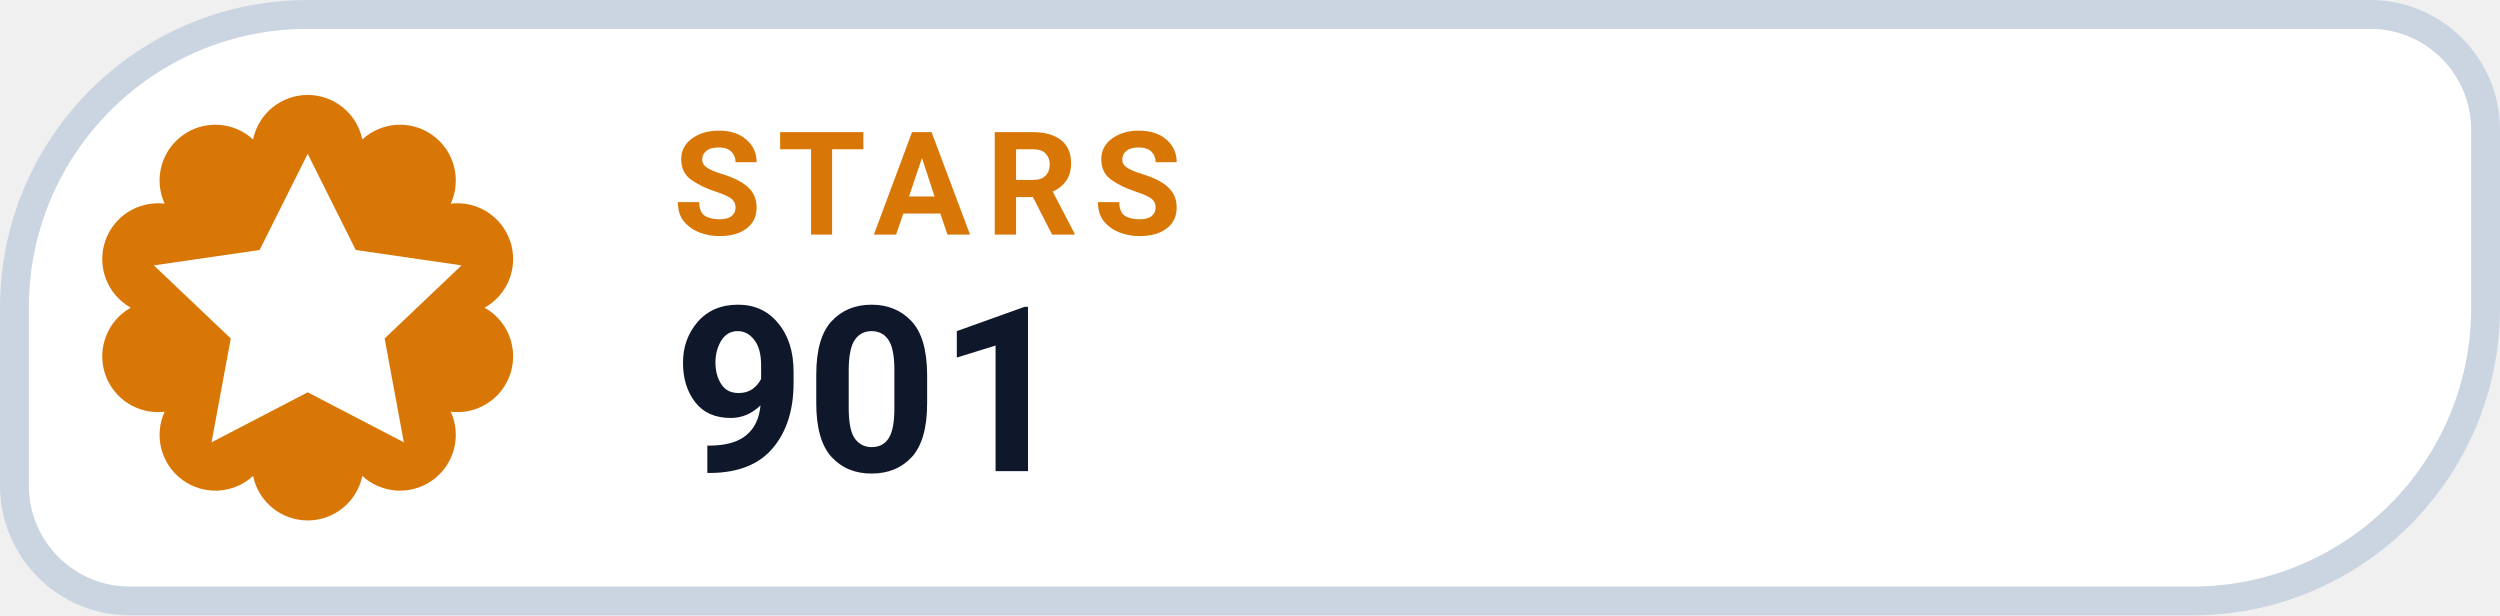
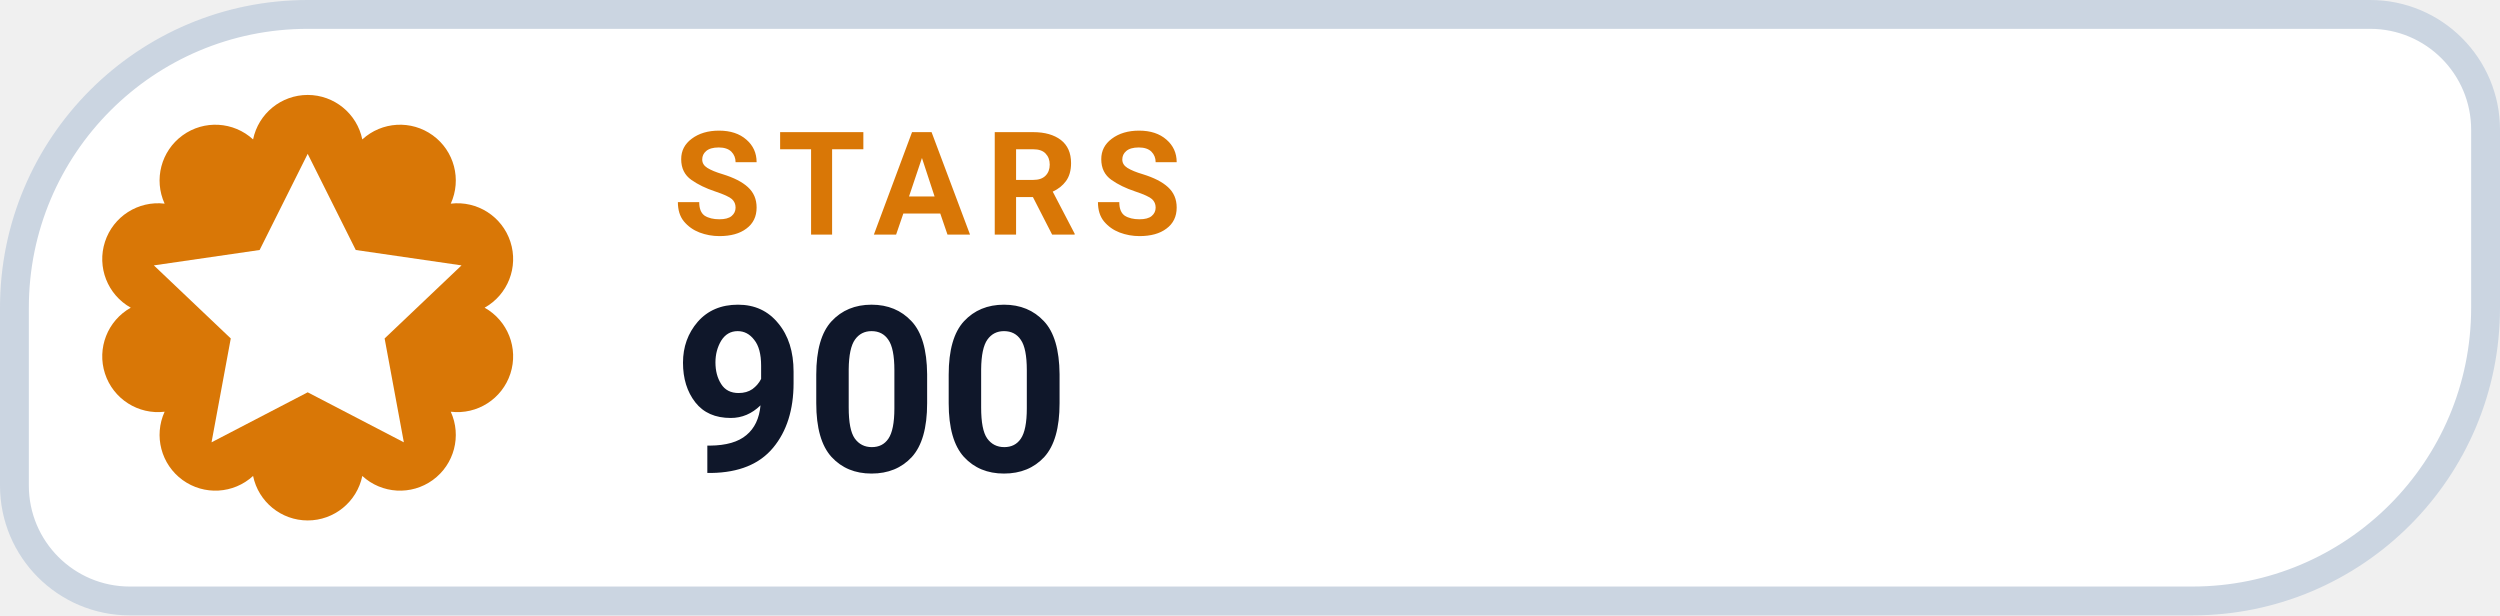
- <svg xmlns="http://www.w3.org/2000/svg" width="130" height="32" viewBox="0 0 130 32" role="img" aria-label="STARS 901">
+ <svg xmlns="http://www.w3.org/2000/svg" width="130" height="32" viewBox="0 0 130 32" role="img" aria-label="STARS 900">
  <path d="M 16.00 0.75 H 123.25 A 6.00 6.00 0 0 1 129.25 6.75 V 16.00 A 15.25 15.25 0 0 1 114.00 31.25 H 6.75 A 6.00 6.00 0 0 1 0.75 25.25 V 16.00 A 15.25 15.25 0 0 1 16.00 0.75 Z" fill="#FFFFFF" stroke="#CBD5E1" stroke-width="1.5" />
  <path d="M 13.16 7.25 A 2.90 2.90 0 0 1 18.84 7.25 A 2.90 2.90 0 0 1 23.44 10.59 A 2.90 2.90 0 0 1 25.20 16.00 A 2.90 2.90 0 0 1 23.44 21.41 A 2.90 2.90 0 0 1 18.84 24.75 A 2.90 2.90 0 0 1 13.16 24.75 A 2.90 2.90 0 0 1 8.56 21.41 A 2.90 2.90 0 0 1 6.80 16.00 A 2.90 2.90 0 0 1 8.56 10.59 A 2.90 2.90 0 0 1 13.16 7.25 Z" fill="#D97706" />
  <g transform="translate(16 16)" style="color:#FFFFFF;">
    <path d="M0 -8 l2.5 5 5.5 .8 -4 3.8 1 5.4 -5 -2.6 -5 2.6 1 -5.4 -4 -3.8 5.5 -.8 Z" fill="currentColor" />
  </g>
  <text x="35" y="12.2" fill="#D97706" font-family="-apple-system,BlinkMacSystemFont,'Segoe UI',Roboto,Helvetica,Arial,sans-serif" font-size="7.5" font-weight="700" letter-spacing=".8">STARS</text>
-   <text x="35" y="24.5" fill="#0F172A" font-family="-apple-system,BlinkMacSystemFont,'Segoe UI',Roboto,Helvetica,Arial,sans-serif" font-size="12" font-weight="750">901</text>
+   <text x="35" y="24.5" fill="#0F172A" font-family="-apple-system,BlinkMacSystemFont,'Segoe UI',Roboto,Helvetica,Arial,sans-serif" font-size="12" font-weight="750">900</text>
</svg>
